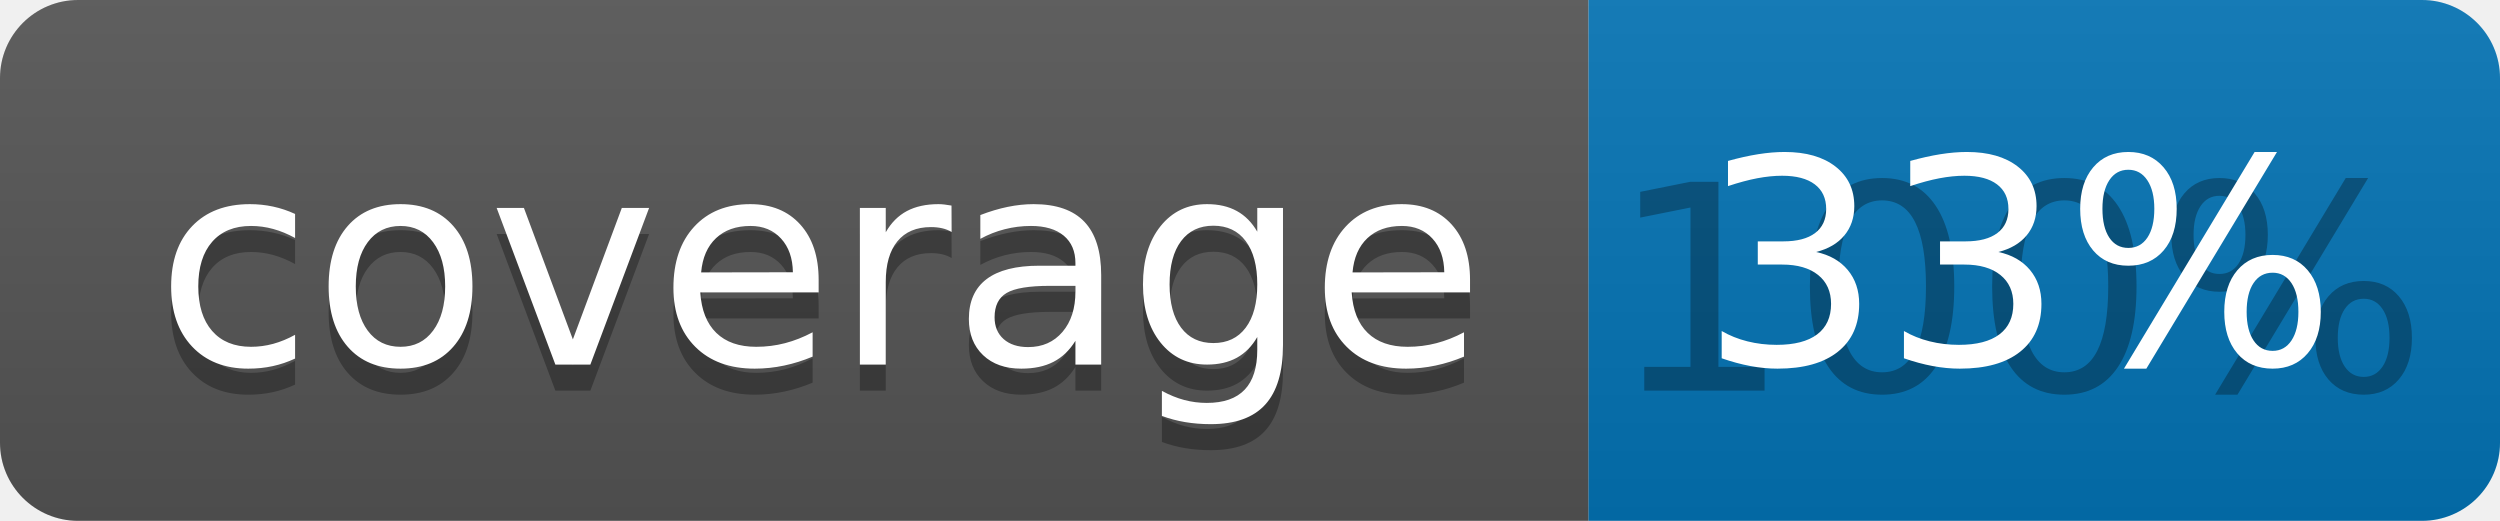
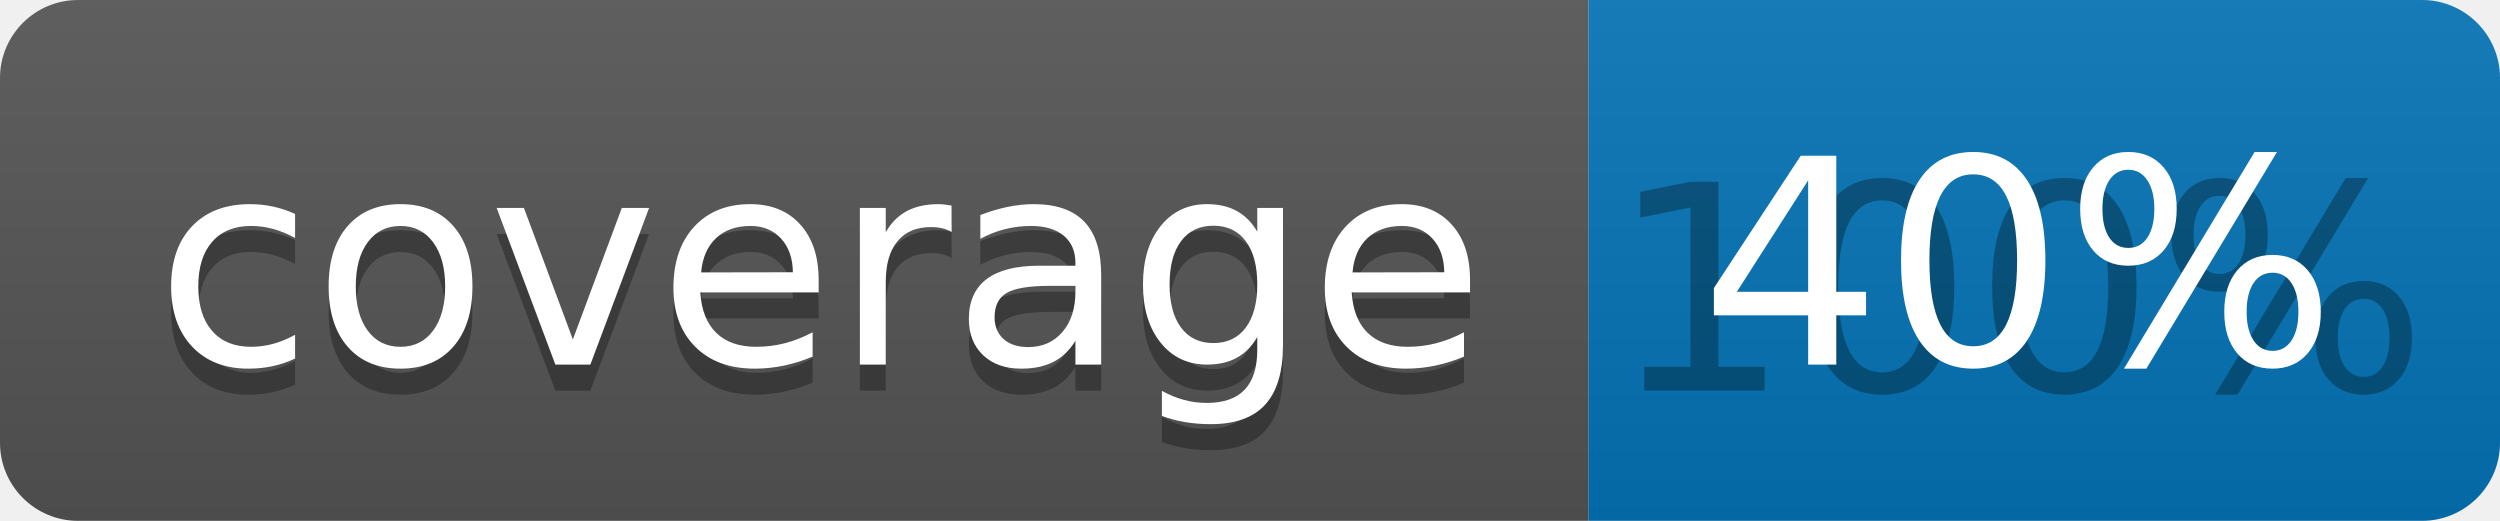
<svg xmlns="http://www.w3.org/2000/svg" width="96" height="20">
  <linearGradient id="b" x2="0" y2="100%">
    <stop offset="0" stop-color="#bbb" stop-opacity=".1" />
    <stop offset="1" stop-opacity=".1" />
  </linearGradient>
  <clipPath id="a">
    <rect width="96" height="20" rx="3" fill="#fff" />
  </clipPath>
  <g clip-path="url(#a)">
    <path fill="#555" d="M0 0h61v20H0z" />
    <path fill="#0374B5" d="M61 0h35v20H61z" />
    <path fill="url(#b)" d="M0 0h96v20H0z" />
  </g>
  <g fill="#fff" text-anchor="middle" font-family="DejaVu Sans,Verdana,Geneva,sans-serif" font-size="110">
    <text x="315" y="150" fill="#010101" fill-opacity=".3" transform="scale(.1)" textLength="510">coverage</text>
    <text x="315" y="140" transform="scale(.1)" textLength="510">coverage</text>
    <text x="775" y="150" fill="#010101" fill-opacity=".3" transform="scale(.1)" textLength="250">100%</text>
-     <text x="775" y="140" transform="scale(.1)" textLength="250">33%</text>
+     <text x="775" y="140" transform="scale(.1)" textLength="250">40%</text>
  </g>
</svg>
